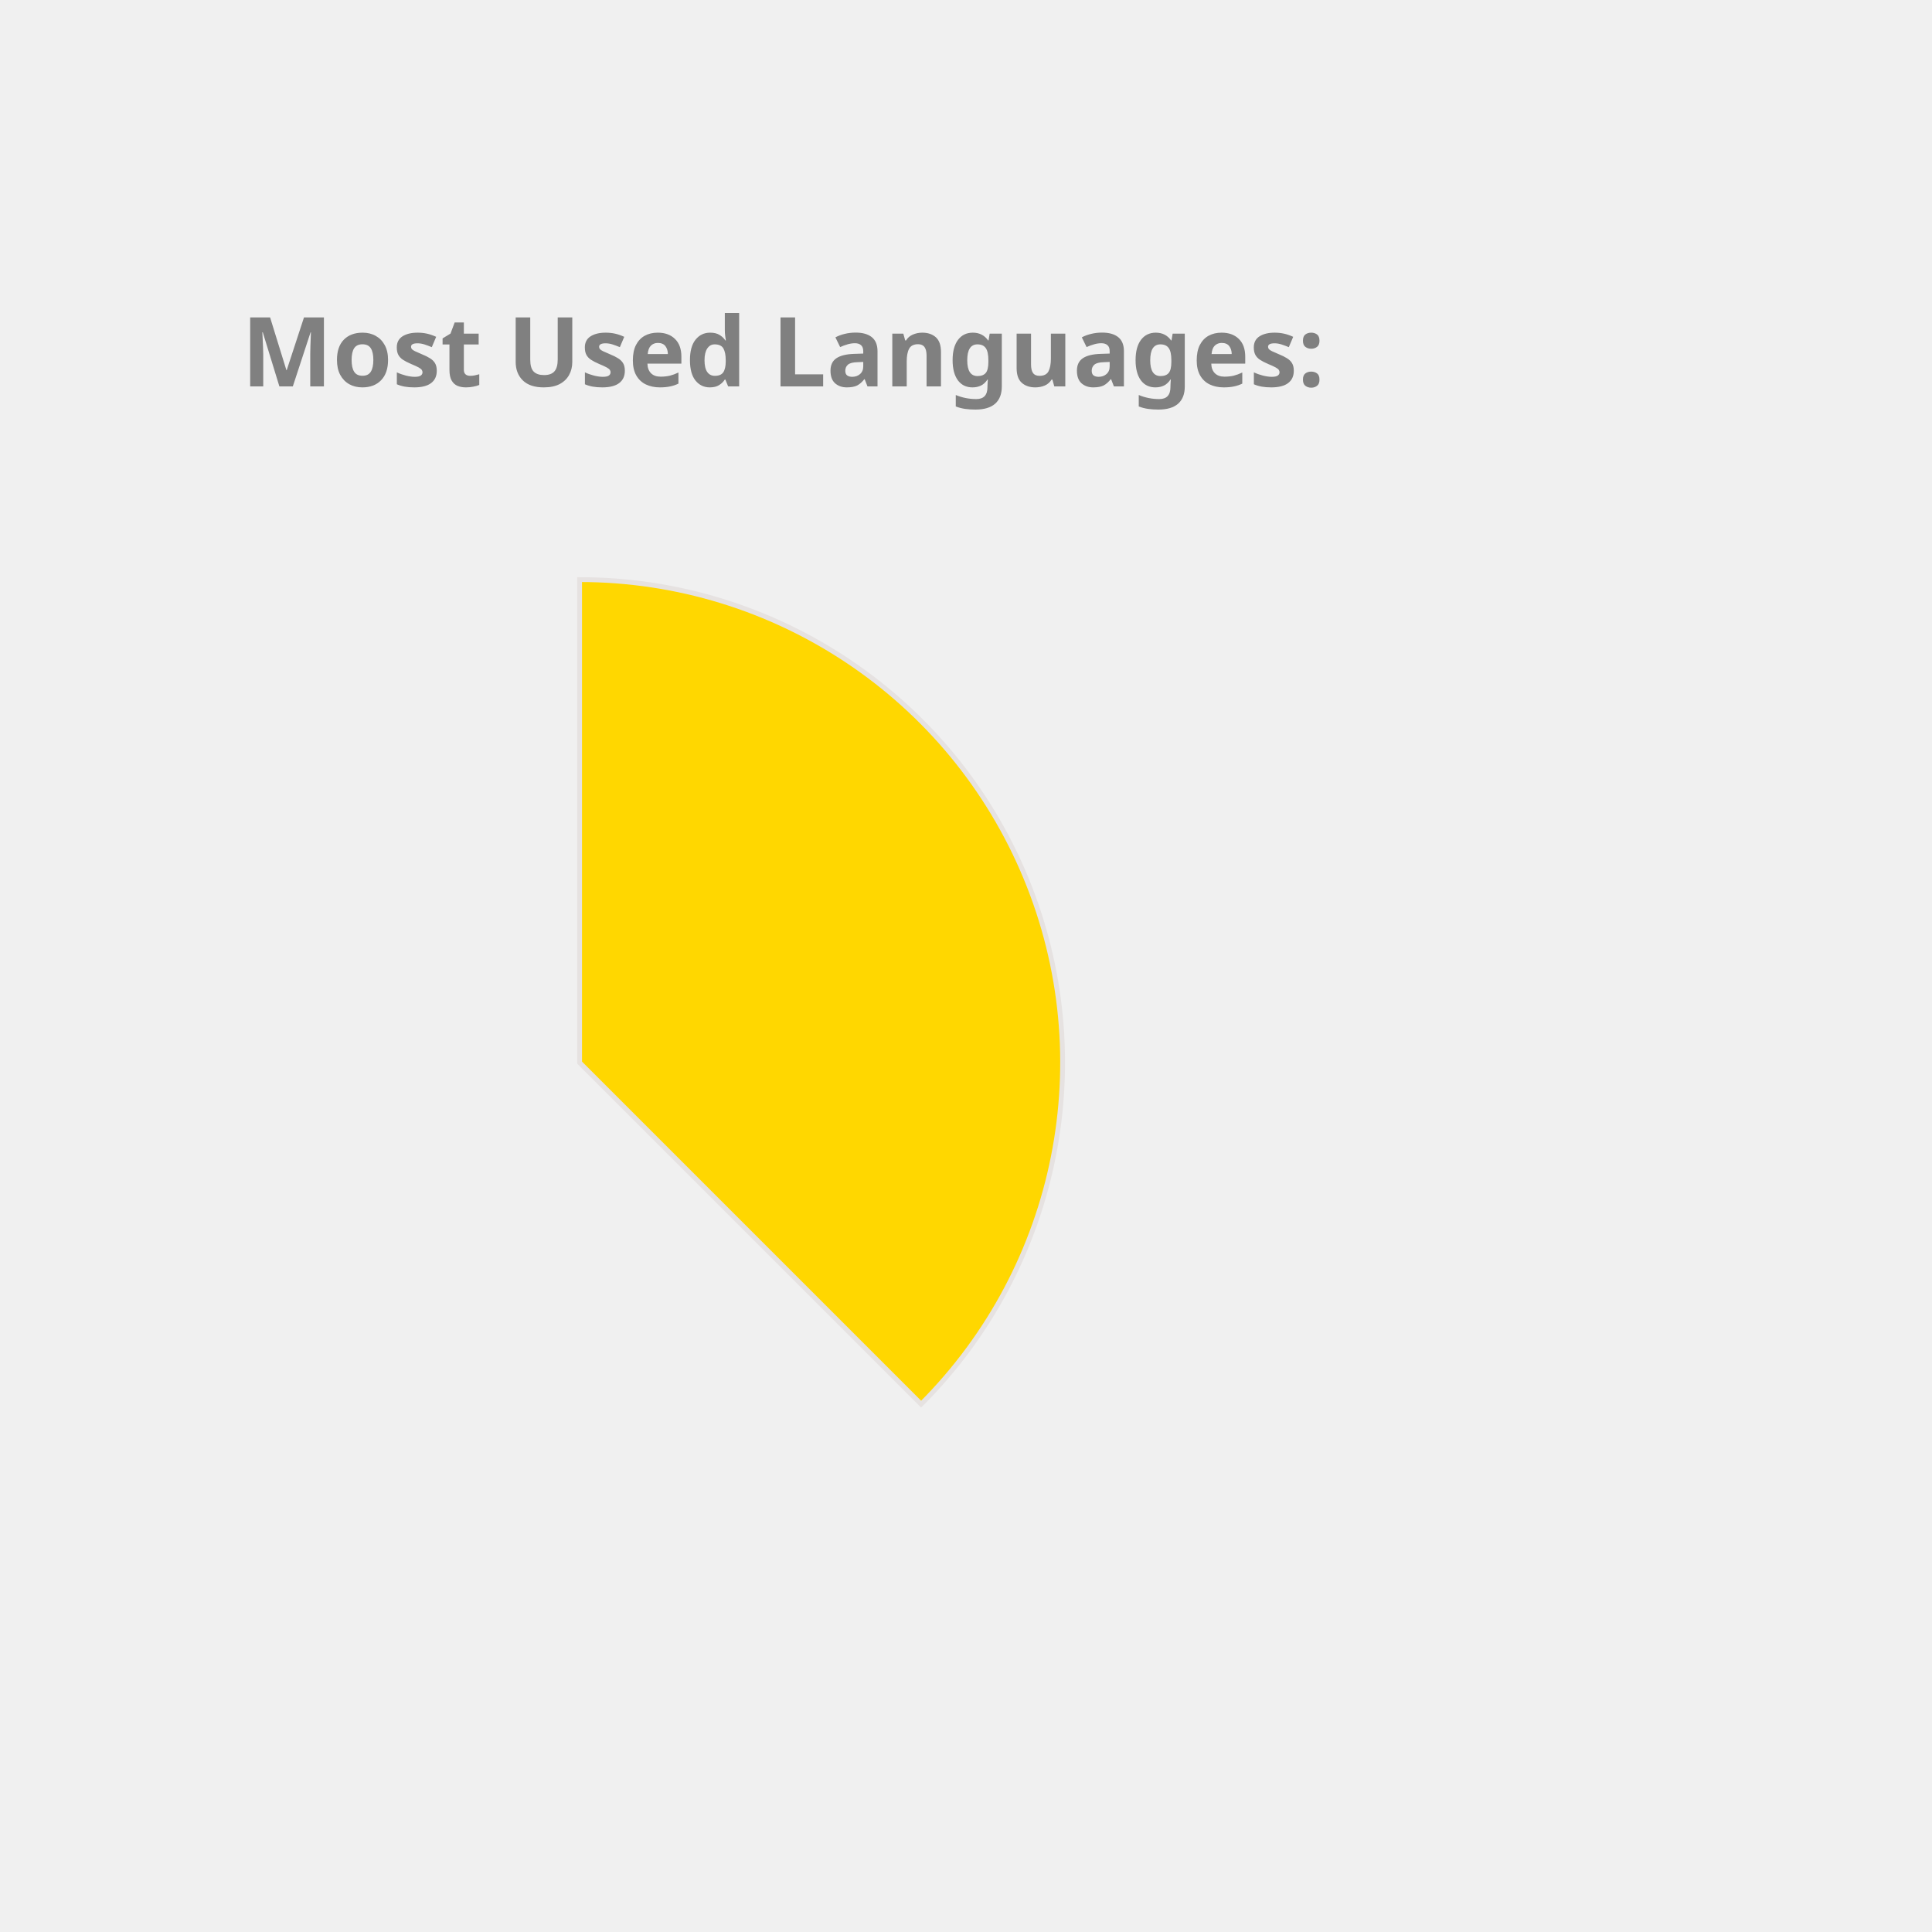
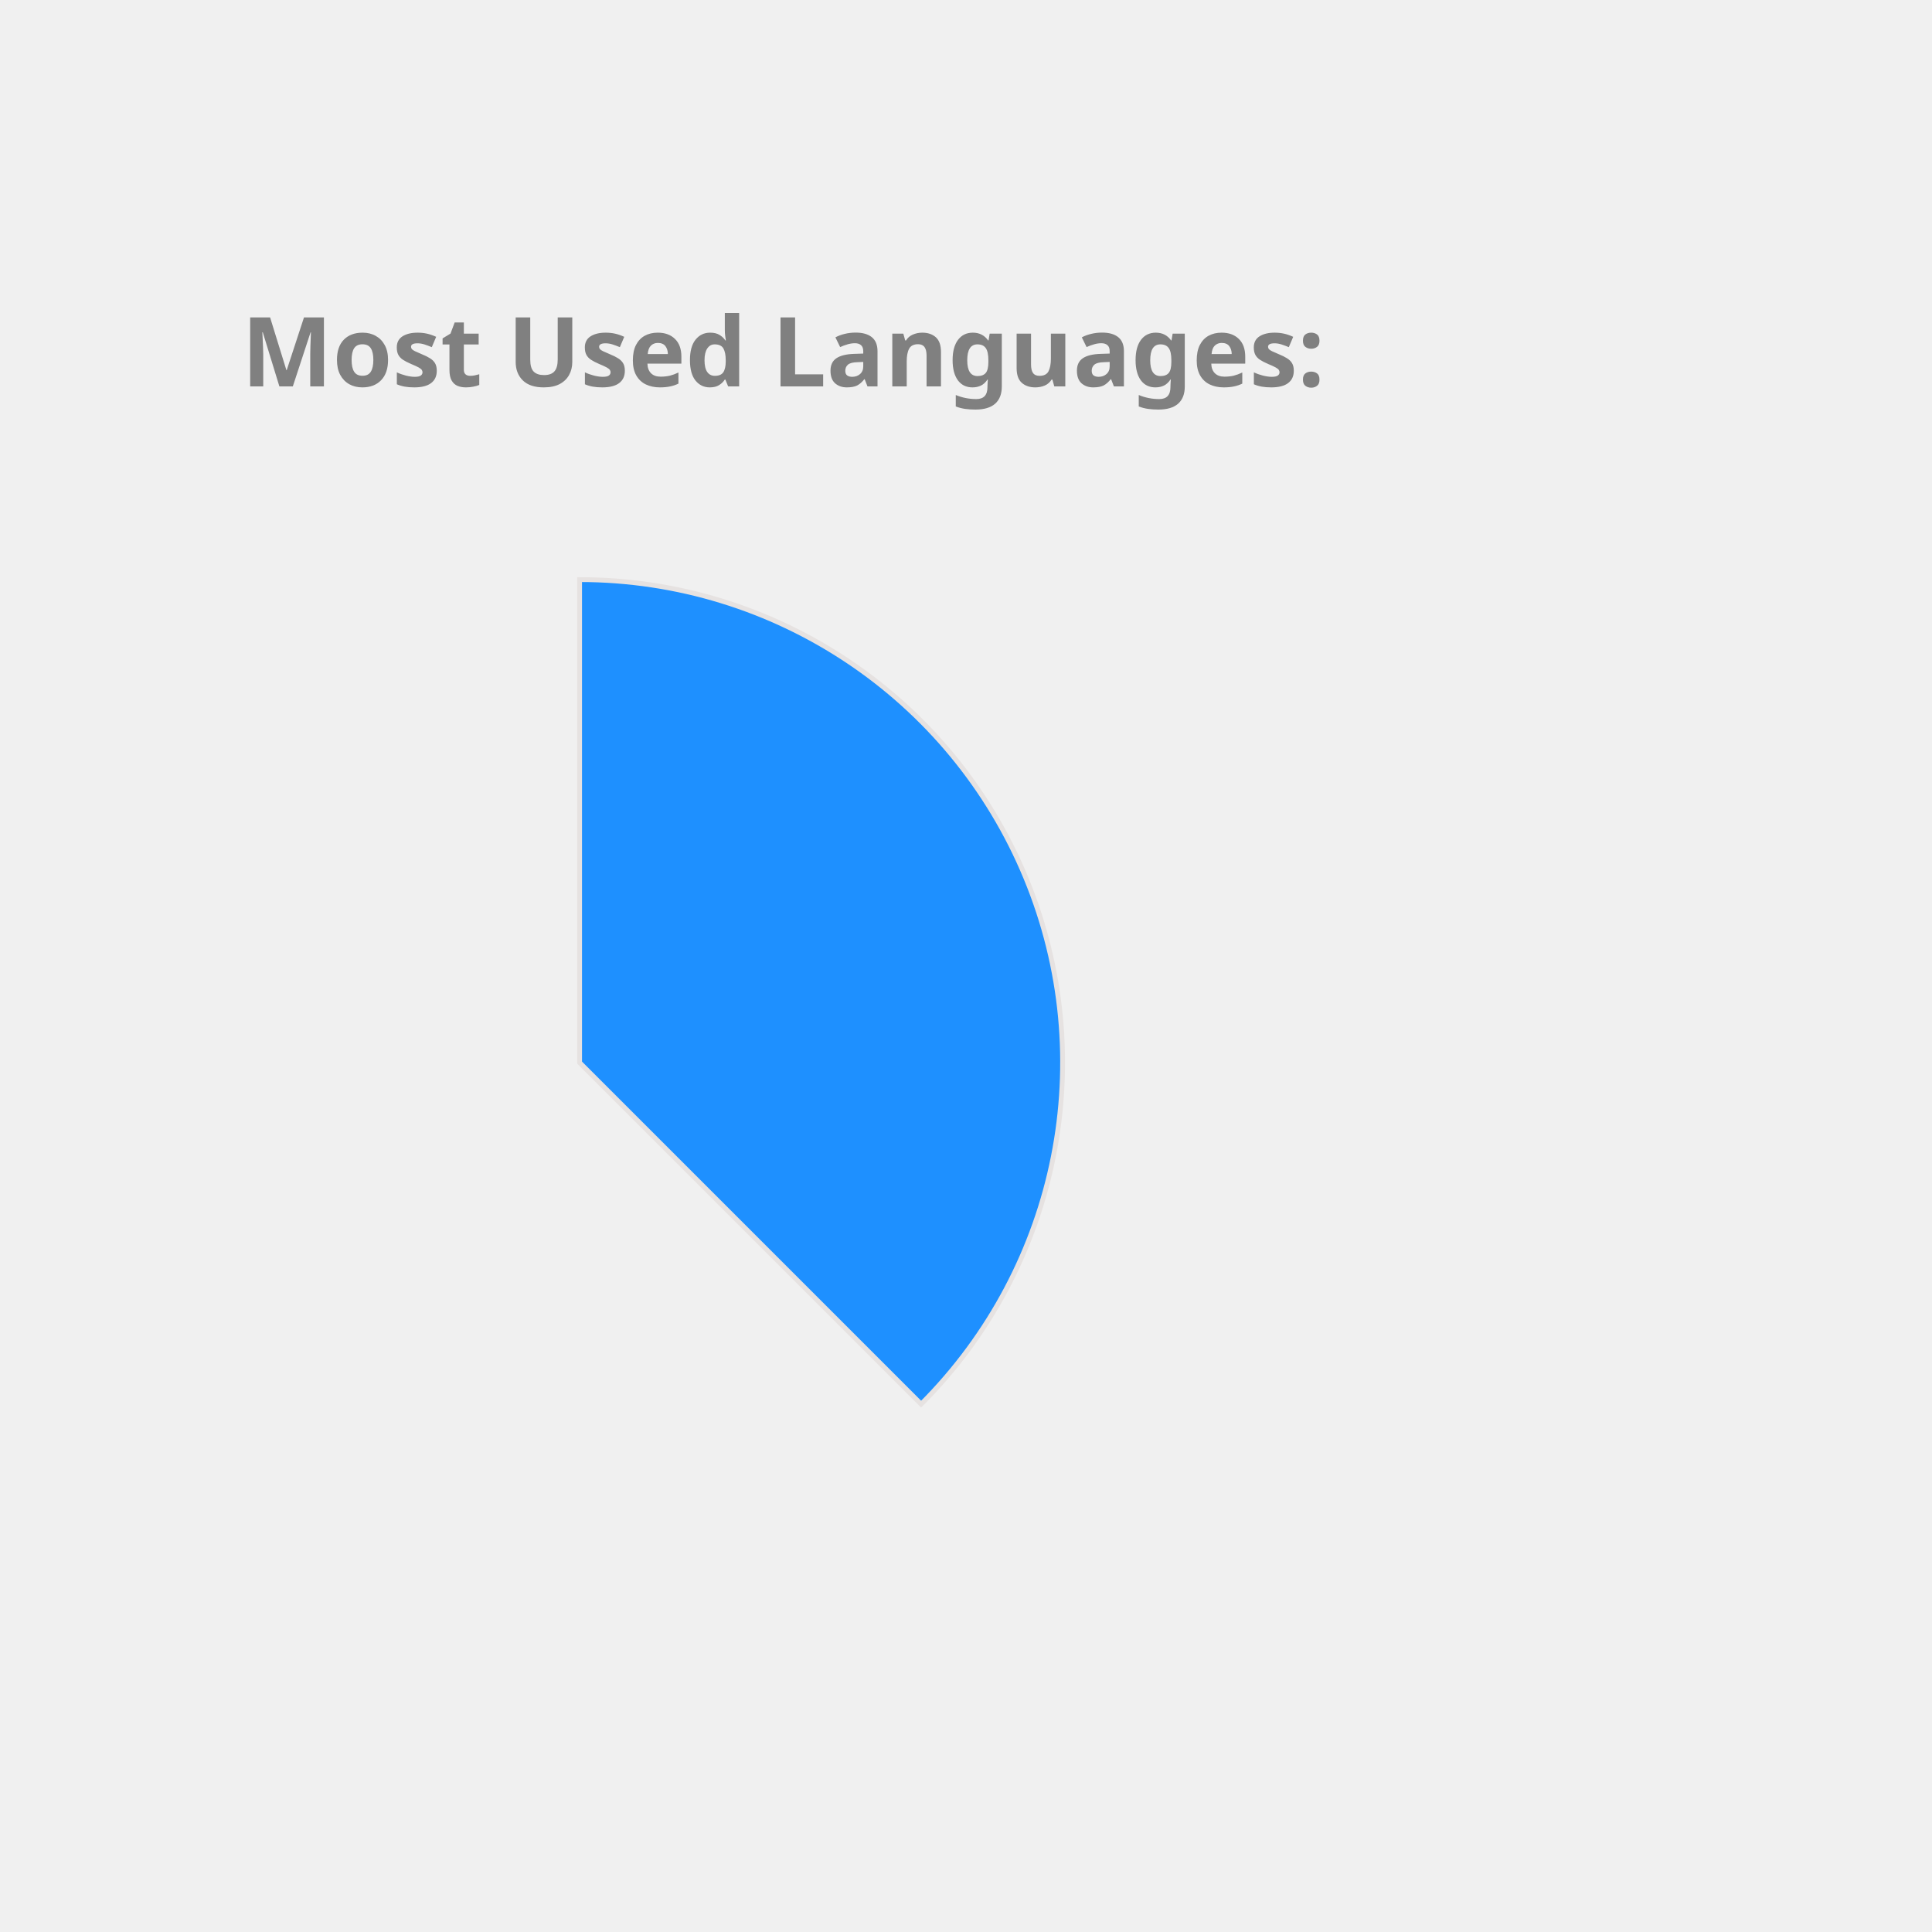
<svg xmlns="http://www.w3.org/2000/svg" height="350px" width="350px" viewBox="0 0 400 400">
  <style> 
        .label {
                font: bold 20px sans-serif;
                color: #404040;
                -webkit-text-stroke: 1px white;
        }

        path {
                stroke: #E6E2E1;
                stroke-width: 1px;
                transform: translate(60px, 100px);
        }

        .path_1 {
                animation: fadeIn 5s linear forwards;
        }

        .path_2 {
                transform: scale(0);
                animation: fadeIn 5s linear forwards 5s;
        }


        
        .path_3 {
                transform: scale(0);
                animation: fadeIn 5s linear forwards 10s;
        }


        .path_4 {
                transform: scale(0);
                animation: fadeIn 5s linear forwards 15s;
        }

        .path_5 {
                transform: scale(0);
                animation: fadeIn 5s linear forwards 20s;
        }

        .path_6 {
                transform: scale(0);
                animation: fadeIn 5s linear forwards 25s;
        }

        .path_7 {
                transform: scale(0);
                animation: fadeIn 5s linear forwards 30s;
        }

        .path_8 {
                transform: scale(0);
                animation: fadeIn 5s linear forwards 35s;
        }

        .path_9 {
                transform: scale(0);
                animation: fadeIn 5s linear forwards 40s;
        }

        .path_10 {
                transform: scale(0);
                animation: fadeIn 5s linear forwards 45s;
        }

        @keyframes fadeIn {
                0% {                        
                        transform: translate(250px, 300px) rotate(0deg) scale(0);
                        
                }
                50% {
                        transform: translate(150px, 220px) rotate(180deg) scale(0.5);
                        
                }
                
                100% {
                        transform: translate(60px, 120px) rotate(360deg) scale(1);
                        
                }
        }
        .txt_1 {
                opacity: 0;
                animation: txtShow 5s linear forwards 0s;
        }

        .txt_2 {
                opacity: 0;
                animation: txtShow 5s linear forwards 5s;
        }

        .txt_3 {
                opacity: 0;
                animation: txtShow 5s linear forwards 10s;
        }

        .txt_4 {
                opacity: 0;
                animation: txtShow 5s linear forwards 15s;
        }

        .txt_5 {
                opacity: 0;
                animation: txtShow 5s linear forwards 20s;
        }

        .txt_6 {
                opacity: 0;
                animation: txtShow 5s linear forwards 25s;
        }

        .txt_7 {
                opacity: 0;
                animation: txtShow 5s linear forwards 30s;
        }

        .txt_8 {
                opacity: 0;
                animation: txtShow 5s linear forwards 35s;
        }

        .txt_9 {
                opacity: 0;
                animation: txtShow 5s linear forwards 40s;
        }

        .txt_10 {
                opacity: 0;
                animation: txtShow 5s linear forwards 45s;
        }

        @keyframes txtShow {
                0% {                        
                        opacity: 0;
                        transform: translate(0px, 0px) scale(0);
                }
                100% {
                        opacity: 1;
                        transform: translate(0px, 0px) scale(1);
                        
                }
        }
</style>
-   <path class="path_1" d="M 60,120 L 60,20 A 100,100 0 0 1 130.711,190.711 Z" fill="Gold" stroke="#fff" stroke-width="2" />
-   <text class="txt_1" x="260" y="150" fill="Gold" stroke="Gold" stroke-width="1">Java</text>
-   <path class="path_2" d="M 60,120 L 130.711,190.711 A 100,100 0 0 1 -19.779,180.293 Z" fill="Tomato" stroke="#fff" stroke-width="2" />
-   <text class="txt_2" x="260" y="170" fill="Tomato" stroke="Tomato" stroke-width="1">TypeScript</text>
-   <path class="path_3" d="M 60,120 L -19.779,180.293 A 100,100 0 0 1 -30.483,77.422 Z" fill="MediumSlateBlue" stroke="#fff" stroke-width="2" />
-   <text class="txt_3" x="260" y="190" fill="MediumSlateBlue" stroke="MediumSlateBlue" stroke-width="1">JavaScript</text>
-   <path class="path_4" d="M 60,120 L -30.483,77.422 A 100,100 0 0 1 -11.154,49.735 Z" fill="LightSeaGreen" stroke="#fff" stroke-width="2" />
-   <text class="txt_4" x="260" y="210" fill="LightSeaGreen" stroke="LightSeaGreen" stroke-width="1">HTML</text>
-   <path class="path_5" d="M 60,120 L -11.154,49.735 A 100,100 0 0 1 9.638,33.608 Z" fill="RosyBrown" stroke="#fff" stroke-width="2" />
-   <text class="txt_5" x="260" y="230" fill="RosyBrown" stroke="RosyBrown" stroke-width="1">Sass</text>
-   <path class="path_6" d="M 60,120 L 9.638,33.608 A 100,100 0 0 1 29.696,24.702 Z" fill="Orange" stroke="#fff" stroke-width="2" />
-   <text class="txt_6" x="260" y="250" fill="Orange" stroke="Orange" stroke-width="1">CSS</text>
-   <path class="path_7" d="M 60,120 L 29.696,24.702 A 100,100 0 0 1 39.414,22.142 Z" fill="RoyalBlue" stroke="#fff" stroke-width="2" />
-   <text class="txt_7" x="260" y="270" fill="RoyalBlue" stroke="RoyalBlue" stroke-width="1">Python</text>
-   <path class="path_8" d="M 60,120 L 39.414,22.142 A 100,100 0 0 1 48.714,20.639 Z" fill="Orchid" stroke="#fff" stroke-width="2" />
-   <text class="txt_8" x="260" y="290" fill="Orchid" stroke="Orchid" stroke-width="1">Batchfile</text>
-   <path class="path_9" d="M 60,120 L 48.714,20.639 A 100,100 0 0 1 54.976,20.126 Z" fill="DodgerBlue" stroke="#fff" stroke-width="2" />
-   <text class="txt_9" x="260" y="310" fill="DodgerBlue" stroke="DodgerBlue" stroke-width="1">SCSS</text>
-   <path class="path_10" d="M 60,120 L 54.976,20.126 A 100,100 0 0 1 59.372,20.002 Z" fill="Crimson" stroke="#fff" stroke-width="2" />
-   <text class="txt_10" x="260" y="330" fill="Crimson" stroke="Crimson" stroke-width="1">Mustache</text>
+   <path class="path_1" d="M 60,120 L 60,20 A 100,100 0 0 1 130.711,190.711 Z" fill="DodgerBlue" stroke="#fff" stroke-width="2" />
+   <text class="txt_1" x="260" y="150" fill="DodgerBlue" stroke="DodgerBlue" stroke-width="1">Java</text>
+   <path class="path_2" d="M 60,120 L 130.711,190.711 A 100,100 0 0 1 -19.779,180.293 Z" fill="SteelBlue" stroke="#fff" stroke-width="2" />
+   <text class="txt_2" x="260" y="170" fill="SteelBlue" stroke="SteelBlue" stroke-width="1">TypeScript</text>
+   <path class="path_3" d="M 60,120 L -19.779,180.293 A 100,100 0 0 1 -30.483,77.422 Z" fill="IndianRed" stroke="#fff" stroke-width="2" />
+   <text class="txt_3" x="260" y="190" fill="IndianRed" stroke="IndianRed" stroke-width="1">JavaScript</text>
+   <path class="path_4" d="M 60,120 L -30.483,77.422 A 100,100 0 0 1 -11.154,49.735 Z" fill="RosyBrown" stroke="#fff" stroke-width="2" />
+   <text class="txt_4" x="260" y="210" fill="RosyBrown" stroke="RosyBrown" stroke-width="1">HTML</text>
+   <path class="path_5" d="M 60,120 L -11.154,49.735 A 100,100 0 0 1 9.638,33.608 Z" fill="Gold" stroke="#fff" stroke-width="2" />
+   <text class="txt_5" x="260" y="230" fill="Gold" stroke="Gold" stroke-width="1">Sass</text>
+   <path class="path_6" d="M 60,120 L 9.638,33.608 A 100,100 0 0 1 29.696,24.702 Z" fill="Crimson" stroke="#fff" stroke-width="2" />
+   <text class="txt_6" x="260" y="250" fill="Crimson" stroke="Crimson" stroke-width="1">CSS</text>
+   <path class="path_7" d="M 60,120 L 29.696,24.702 A 100,100 0 0 1 39.414,22.142 Z" fill="MediumTurquoise" stroke="#fff" stroke-width="2" />
+   <text class="txt_7" x="260" y="270" fill="MediumTurquoise" stroke="MediumTurquoise" stroke-width="1">Python</text>
+   <path class="path_8" d="M 60,120 L 39.414,22.142 A 100,100 0 0 1 48.714,20.639 Z" fill="CornflowerBlue" stroke="#fff" stroke-width="2" />
+   <text class="txt_8" x="260" y="290" fill="CornflowerBlue" stroke="CornflowerBlue" stroke-width="1">Batchfile</text>
+   <path class="path_9" d="M 60,120 L 48.714,20.639 A 100,100 0 0 1 54.976,20.126 Z" fill="RoyalBlue" stroke="#fff" stroke-width="2" />
+   <text class="txt_9" x="260" y="310" fill="RoyalBlue" stroke="RoyalBlue" stroke-width="1">SCSS</text>
+   <path class="path_10" d="M 60,120 L 54.976,20.126 A 100,100 0 0 1 59.372,20.002 Z" fill="MediumSlateBlue" stroke="#fff" stroke-width="2" />
+   <text class="txt_10" x="260" y="330" fill="MediumSlateBlue" stroke="MediumSlateBlue" stroke-width="1">Mustache</text>
  <g class="label">
    <text x="50" y="80" fill="grey">Most Used Languages:</text>
  </g>
</svg>
